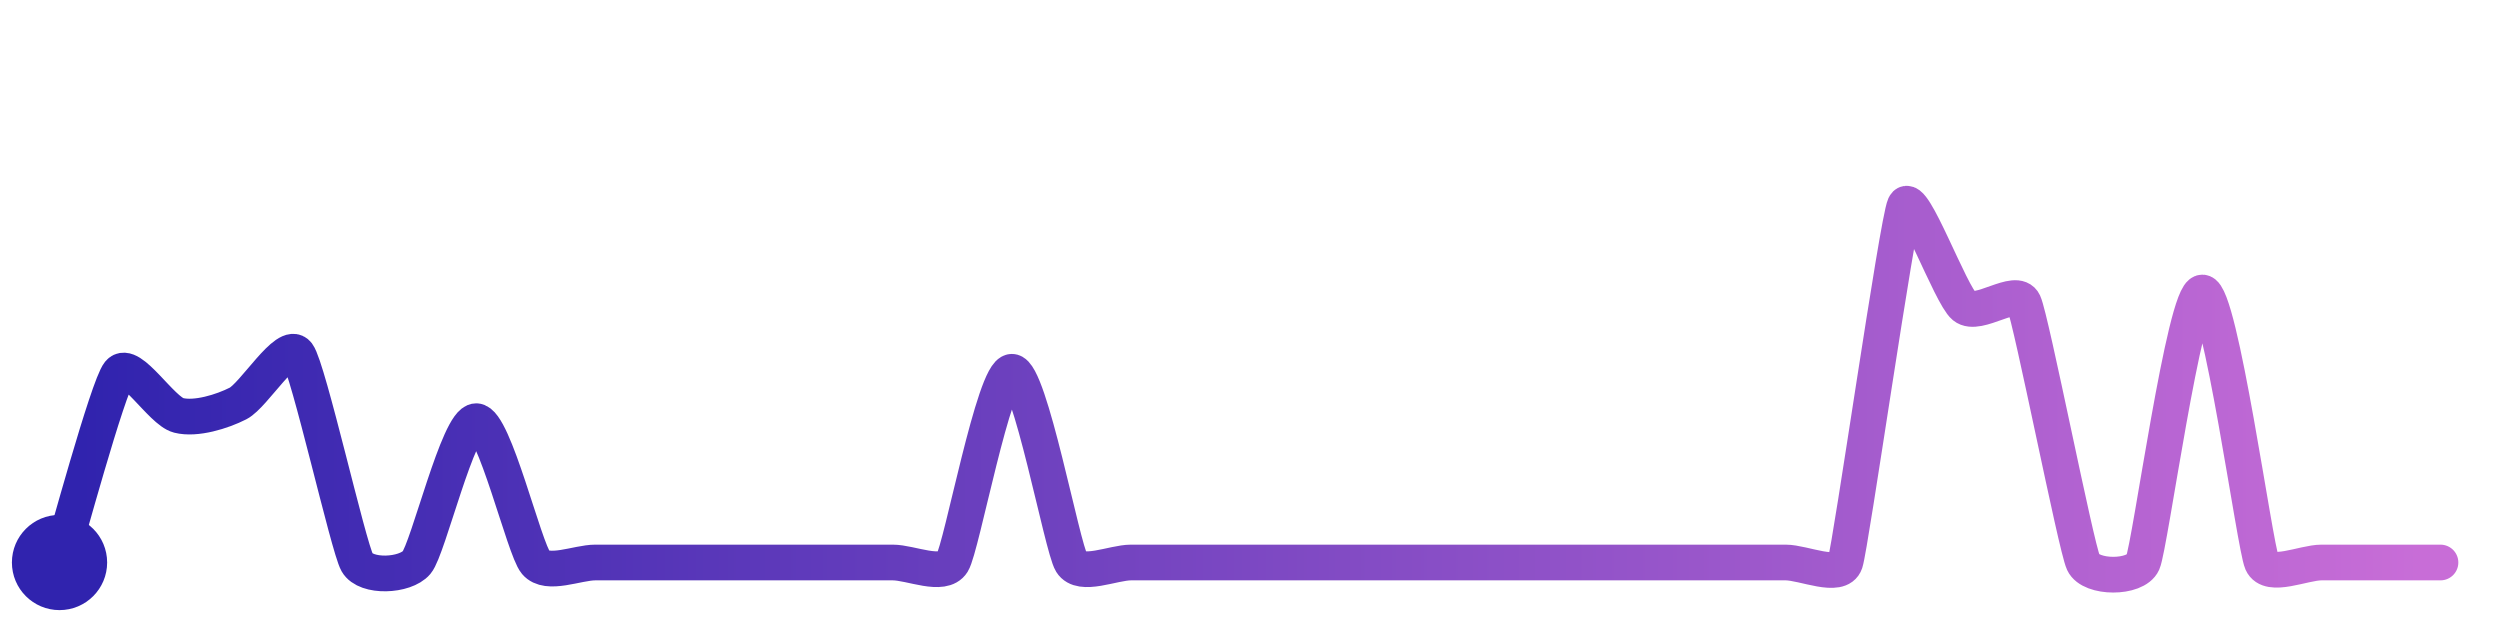
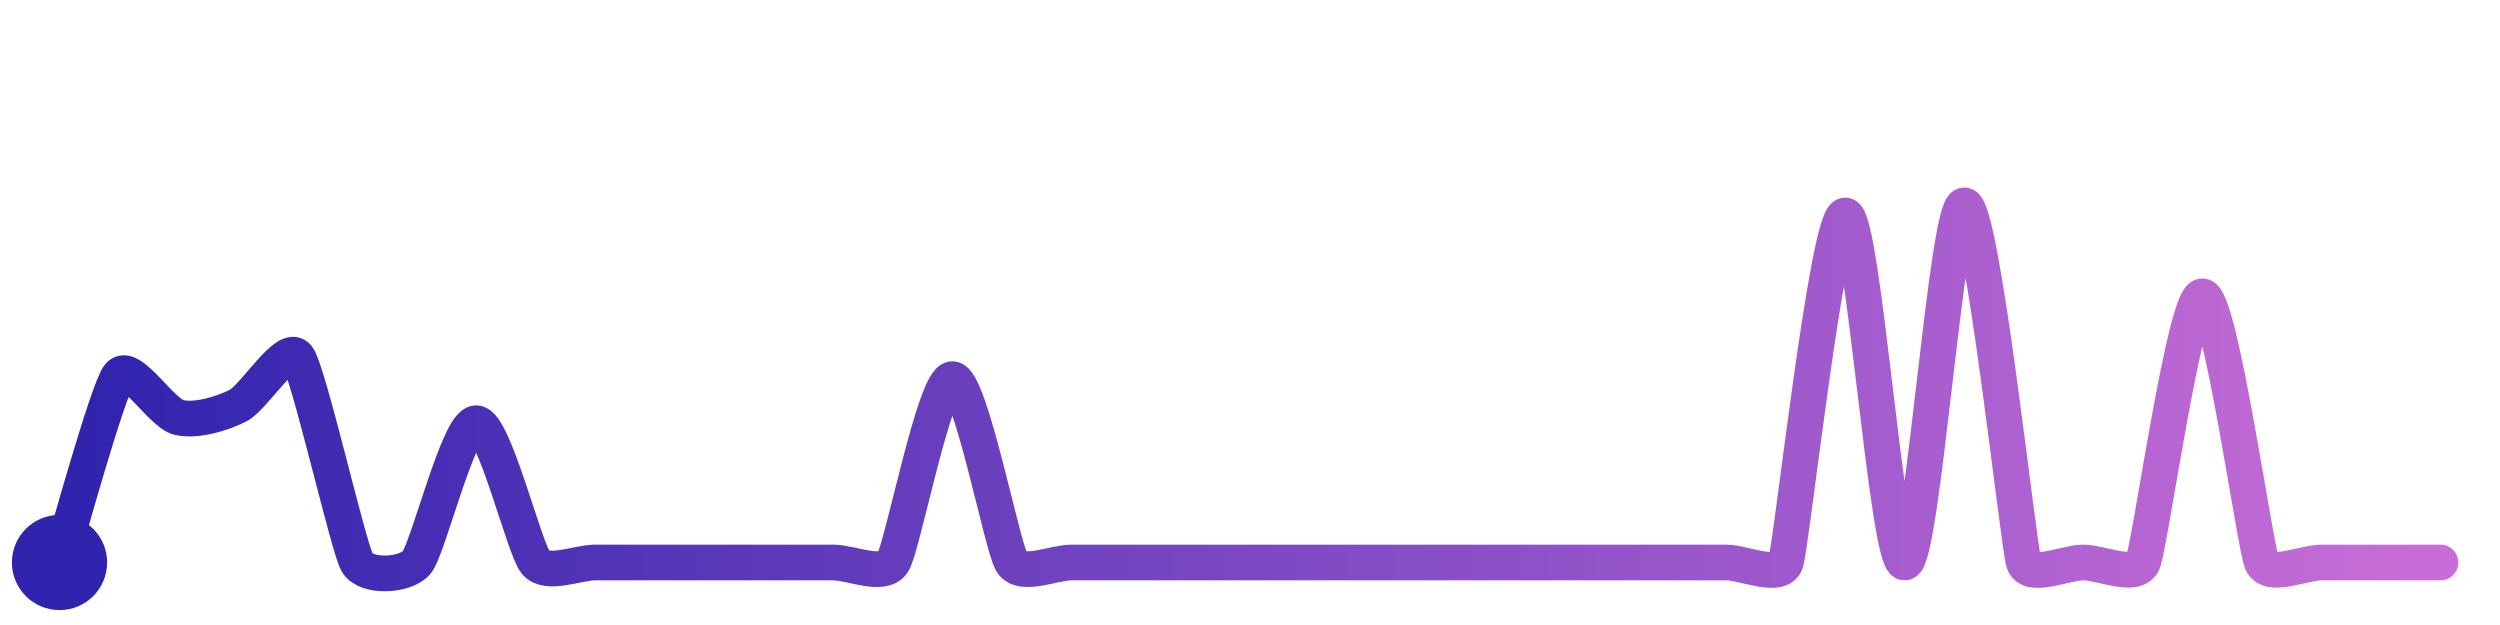
<svg xmlns="http://www.w3.org/2000/svg" width="200" height="50" viewBox="0 0 210 50">
  <defs>
    <linearGradient id="stroke" x1="0%" y1="0%" x2="100%" y2="0%">
      <stop stop-color="#3023AE" offset="0%" />
      <stop stop-color="#C86DD7" offset="100%" />
    </linearGradient>
  </defs>
-   <path stroke="url(#stroke)" stroke-width="3" stroke-linejoin="round" stroke-linecap="round" d="M5.00 46 C 5.45 44.57, 9.06 31.23, 10.00 30.07 S 13.55 33.27, 15.00 33.64 S 18.67 33.32, 20.00 32.64 S 24.10 27.29, 25.00 28.49 S 29.26 44.70, 30.00 46.00 S 34.03 47.15, 35.00 46.00 S 38.50 34.13, 40.00 34.13 S 44.03 44.85, 45.00 46.00 S 48.50 46.00, 50.00 46.00 S 53.50 46.00, 55.00 46.00 S 58.50 46.00, 60.00 46.00 S 63.50 46.00, 65.00 46.00 S 68.50 46.00, 70.00 46.00 S 73.50 46.00, 75.00 46.00 S 79.21 47.27, 80.00 46.00 S 83.50 29.98, 85.00 29.98 S 89.21 44.73, 90.00 46.00 S 93.50 46.00, 95.00 46.00 S 98.50 46.00, 100.00 46.00 S 103.50 46.00, 105.00 46.00 S 108.50 46.00, 110.00 46.00 S 113.50 46.00, 115.00 46.00 S 118.50 46.00, 120.00 46.00 S 123.50 46.00, 125.00 46.00 S 128.50 46.00, 130.00 46.00 S 133.50 46.00, 135.00 46.00 S 138.50 46.00, 140.00 46.00 S 143.50 46.00, 145.00 46.00 S 148.50 46.00, 150.00 46.00 S 154.53 47.42, 155.00 46.00 S 159.37 17.36, 160.00 16.00 S 163.84 23.54, 165.00 24.49 S 169.37 22.83, 170.00 24.19 S 174.37 44.64, 175.00 46.00 S 179.39 47.37, 180.00 46.00 S 183.50 23.32, 185.00 23.32 S 189.39 44.63, 190.00 46.00 S 193.50 46.00, 195.00 46.00 S 198.50 46.00, 200.00 46.00 S 203.50 46.00, 205.00 46.00" fill="none">
-     <animate attributeName="stroke-dashoffset" from="355.944" to="0" dur="2.2s" />
-     <animate attributeName="stroke-dasharray" from="355.944" to="355.944" />
+   <path stroke="url(#stroke)" stroke-width="3" stroke-linejoin="round" stroke-linecap="round" d="M5.00 46 C 5.45 44.57, 9.05 31.45, 10.00 30.29 S 13.55 33.45, 15.00 33.81 S 18.66 33.50, 20.00 32.82 S 24.09 27.54, 25.00 28.74 S 29.25 44.70, 30.00 46.00 S 34.03 47.14, 35.00 46.00 S 38.50 34.30, 40.00 34.30 S 44.03 44.86, 45.00 46.00 S 48.50 46.00, 50.00 46.00 S 53.50 46.00, 55.00 46.00 S 58.50 46.00, 60.00 46.00 S 63.50 46.00, 65.00 46.00 S 68.50 46.00, 70.00 46.00 S 74.18 47.26, 75.00 46.00 S 78.50 30.60, 80.00 30.60 S 84.18 44.74, 85.00 46.00 S 88.50 46.00, 90.00 46.00 S 93.50 46.00, 95.00 46.00 S 98.50 46.00, 100.00 46.00 S 103.50 46.00, 105.00 46.00 S 108.50 46.00, 110.00 46.00 S 113.50 46.00, 115.00 46.00 S 118.50 46.00, 120.00 46.00 S 123.50 46.00, 125.00 46.00 S 128.50 46.00, 130.00 46.00 S 133.50 46.00, 135.00 46.00 S 138.50 46.00, 140.00 46.00 S 143.50 46.00, 145.00 46.00 S 149.51 47.42, 150.00 46.00 S 153.50 16.85, 155.00 16.85 S 158.51 46.13, 160.00 46.00 S 163.50 16.00, 165.00 16.00 S 169.53 44.58, 170.00 46.00 S 173.50 46.00, 175.00 46.00 S 179.39 47.37, 180.00 46.00 S 183.50 23.64, 185.00 23.64 S 189.39 44.63, 190.00 46.00 S 193.50 46.00, 195.00 46.00 S 198.50 46.00, 200.00 46.00 S 203.50 46.00, 205.00 46.00" fill="none">
+     <animate attributeName="stroke-dashoffset" from="405.531" to="0" dur="2.2s" />
+     <animate attributeName="stroke-dasharray" from="405.531" to="405.531" />
  </path>
  <circle r="4" cx="5" cy="46" fill="#3023AE" />
  <circle r="4" cx="205" cy="46" fill="#C86DD7" opacity="0">
    <animate attributeName="opacity" from="0" to="1" dur="0.1s" begin="2.2s" fill="freeze" />
  </circle>
</svg>
